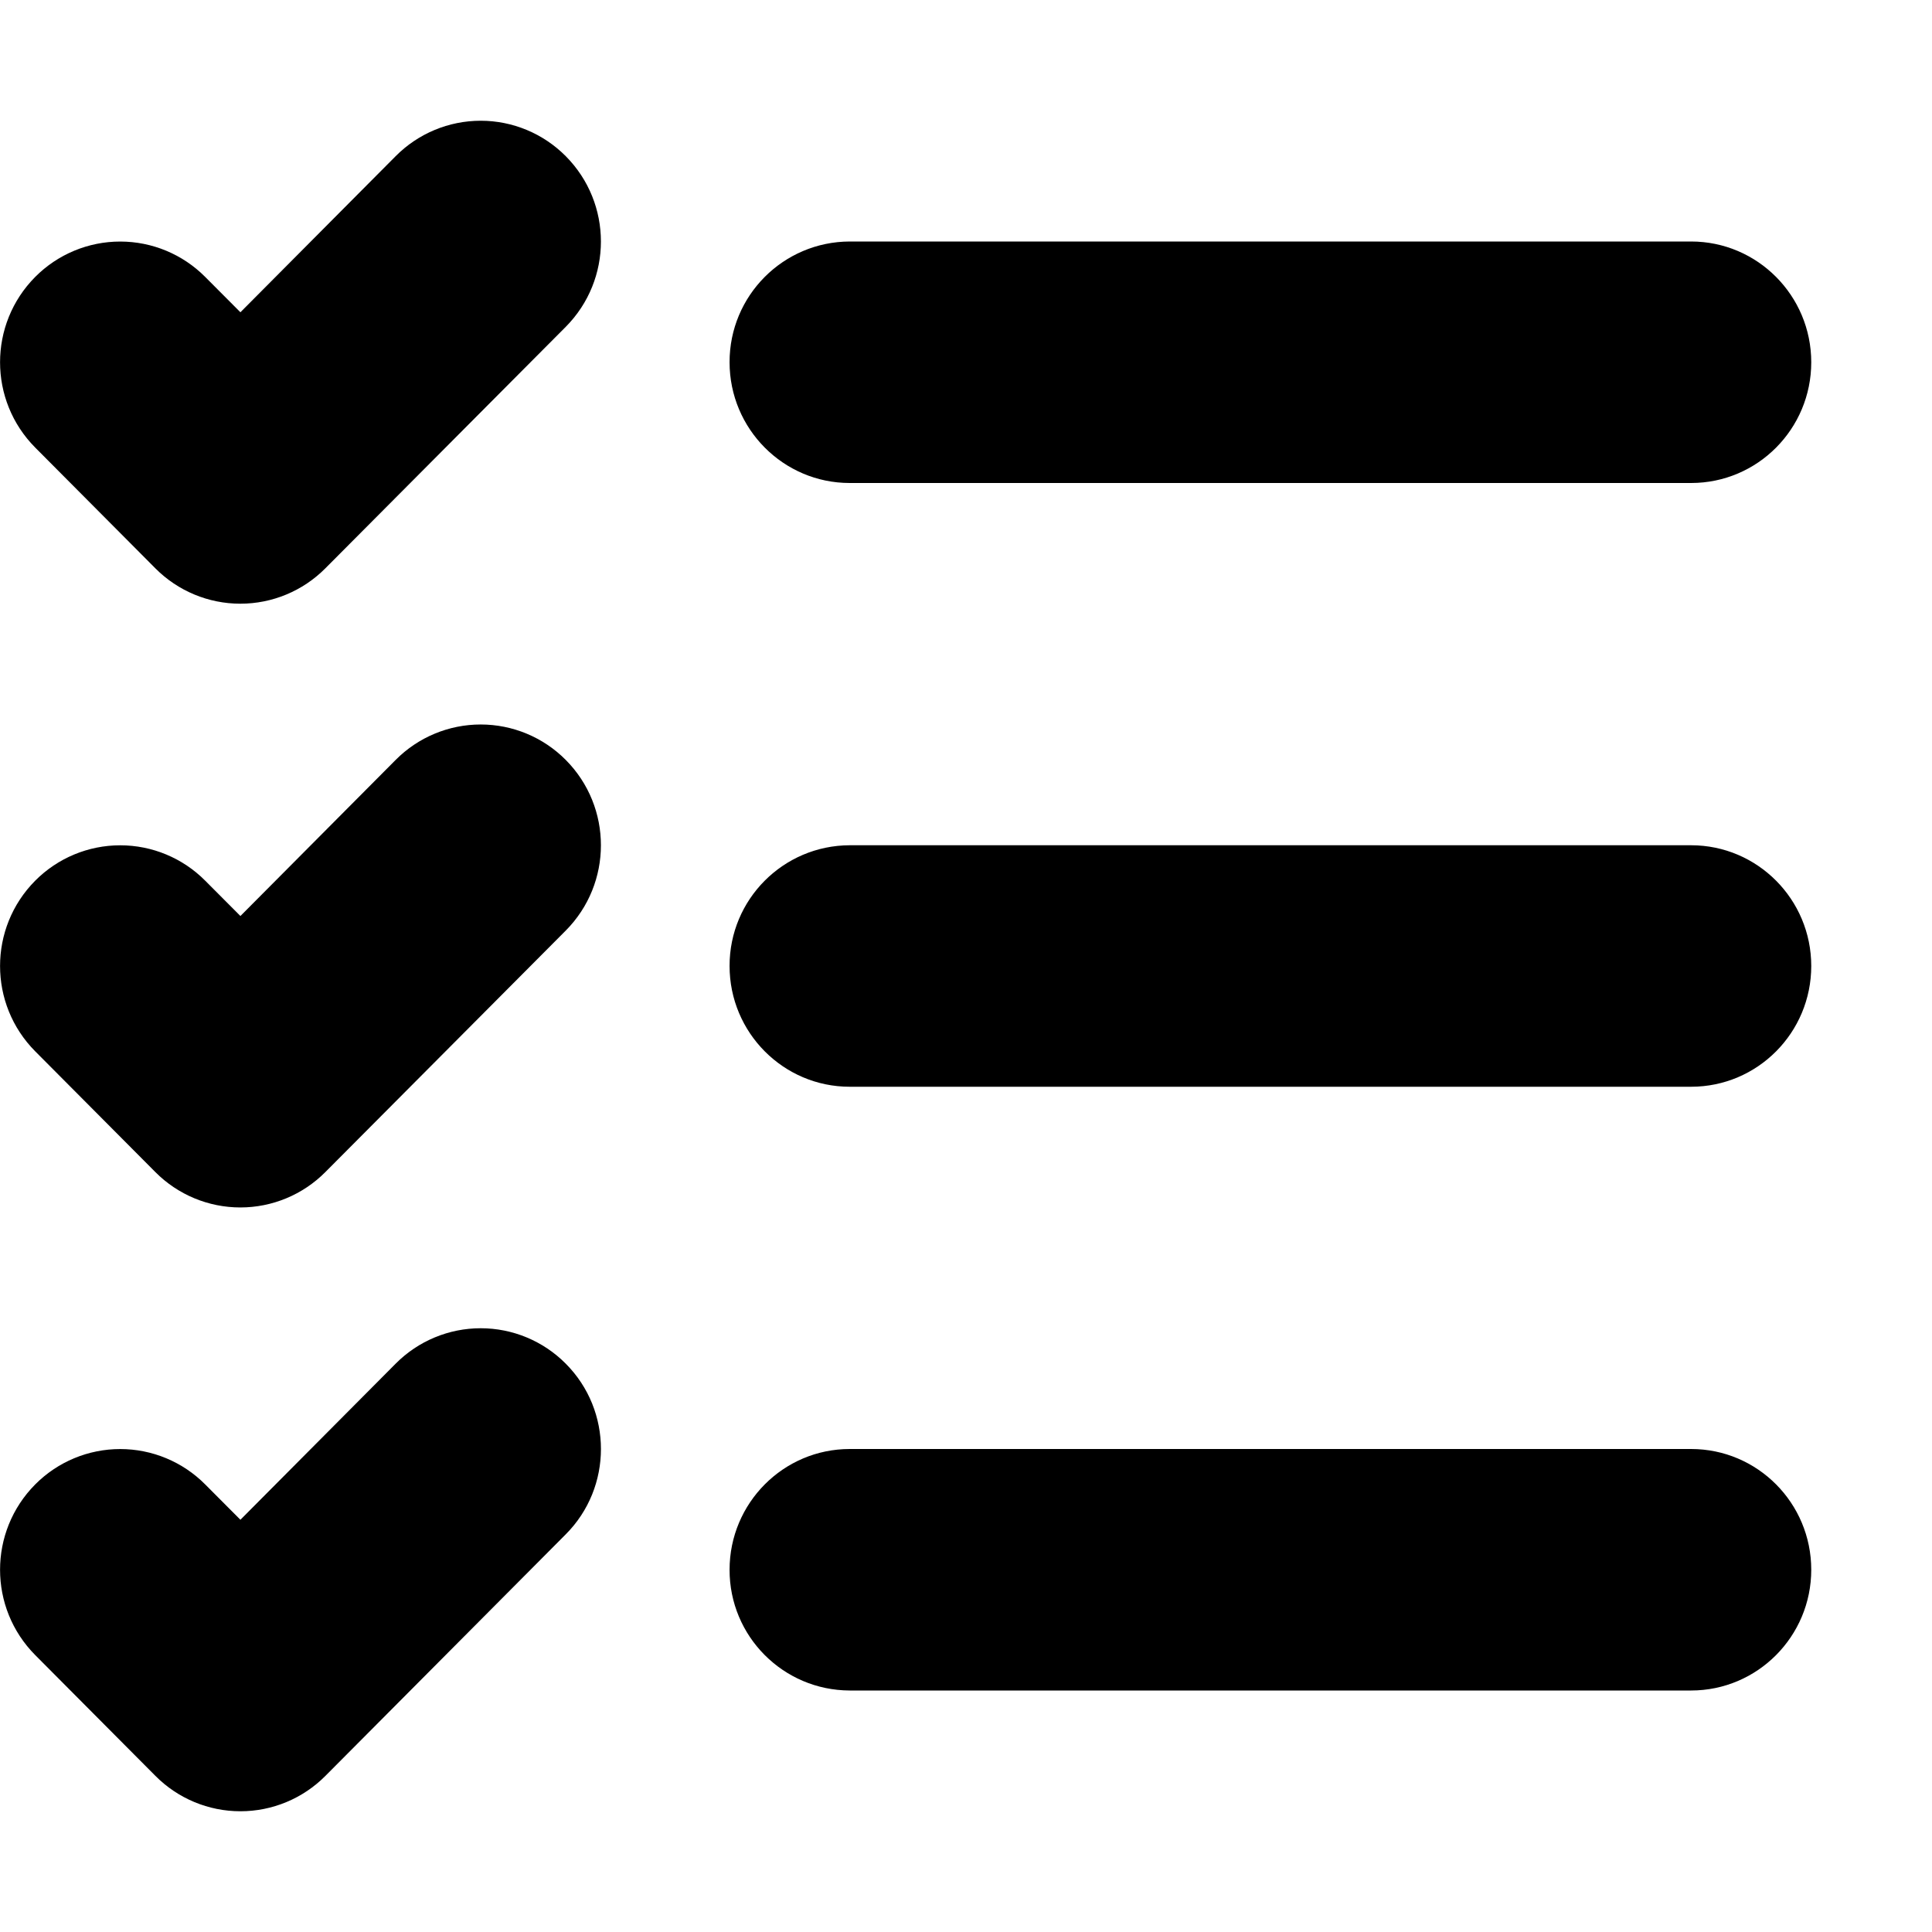
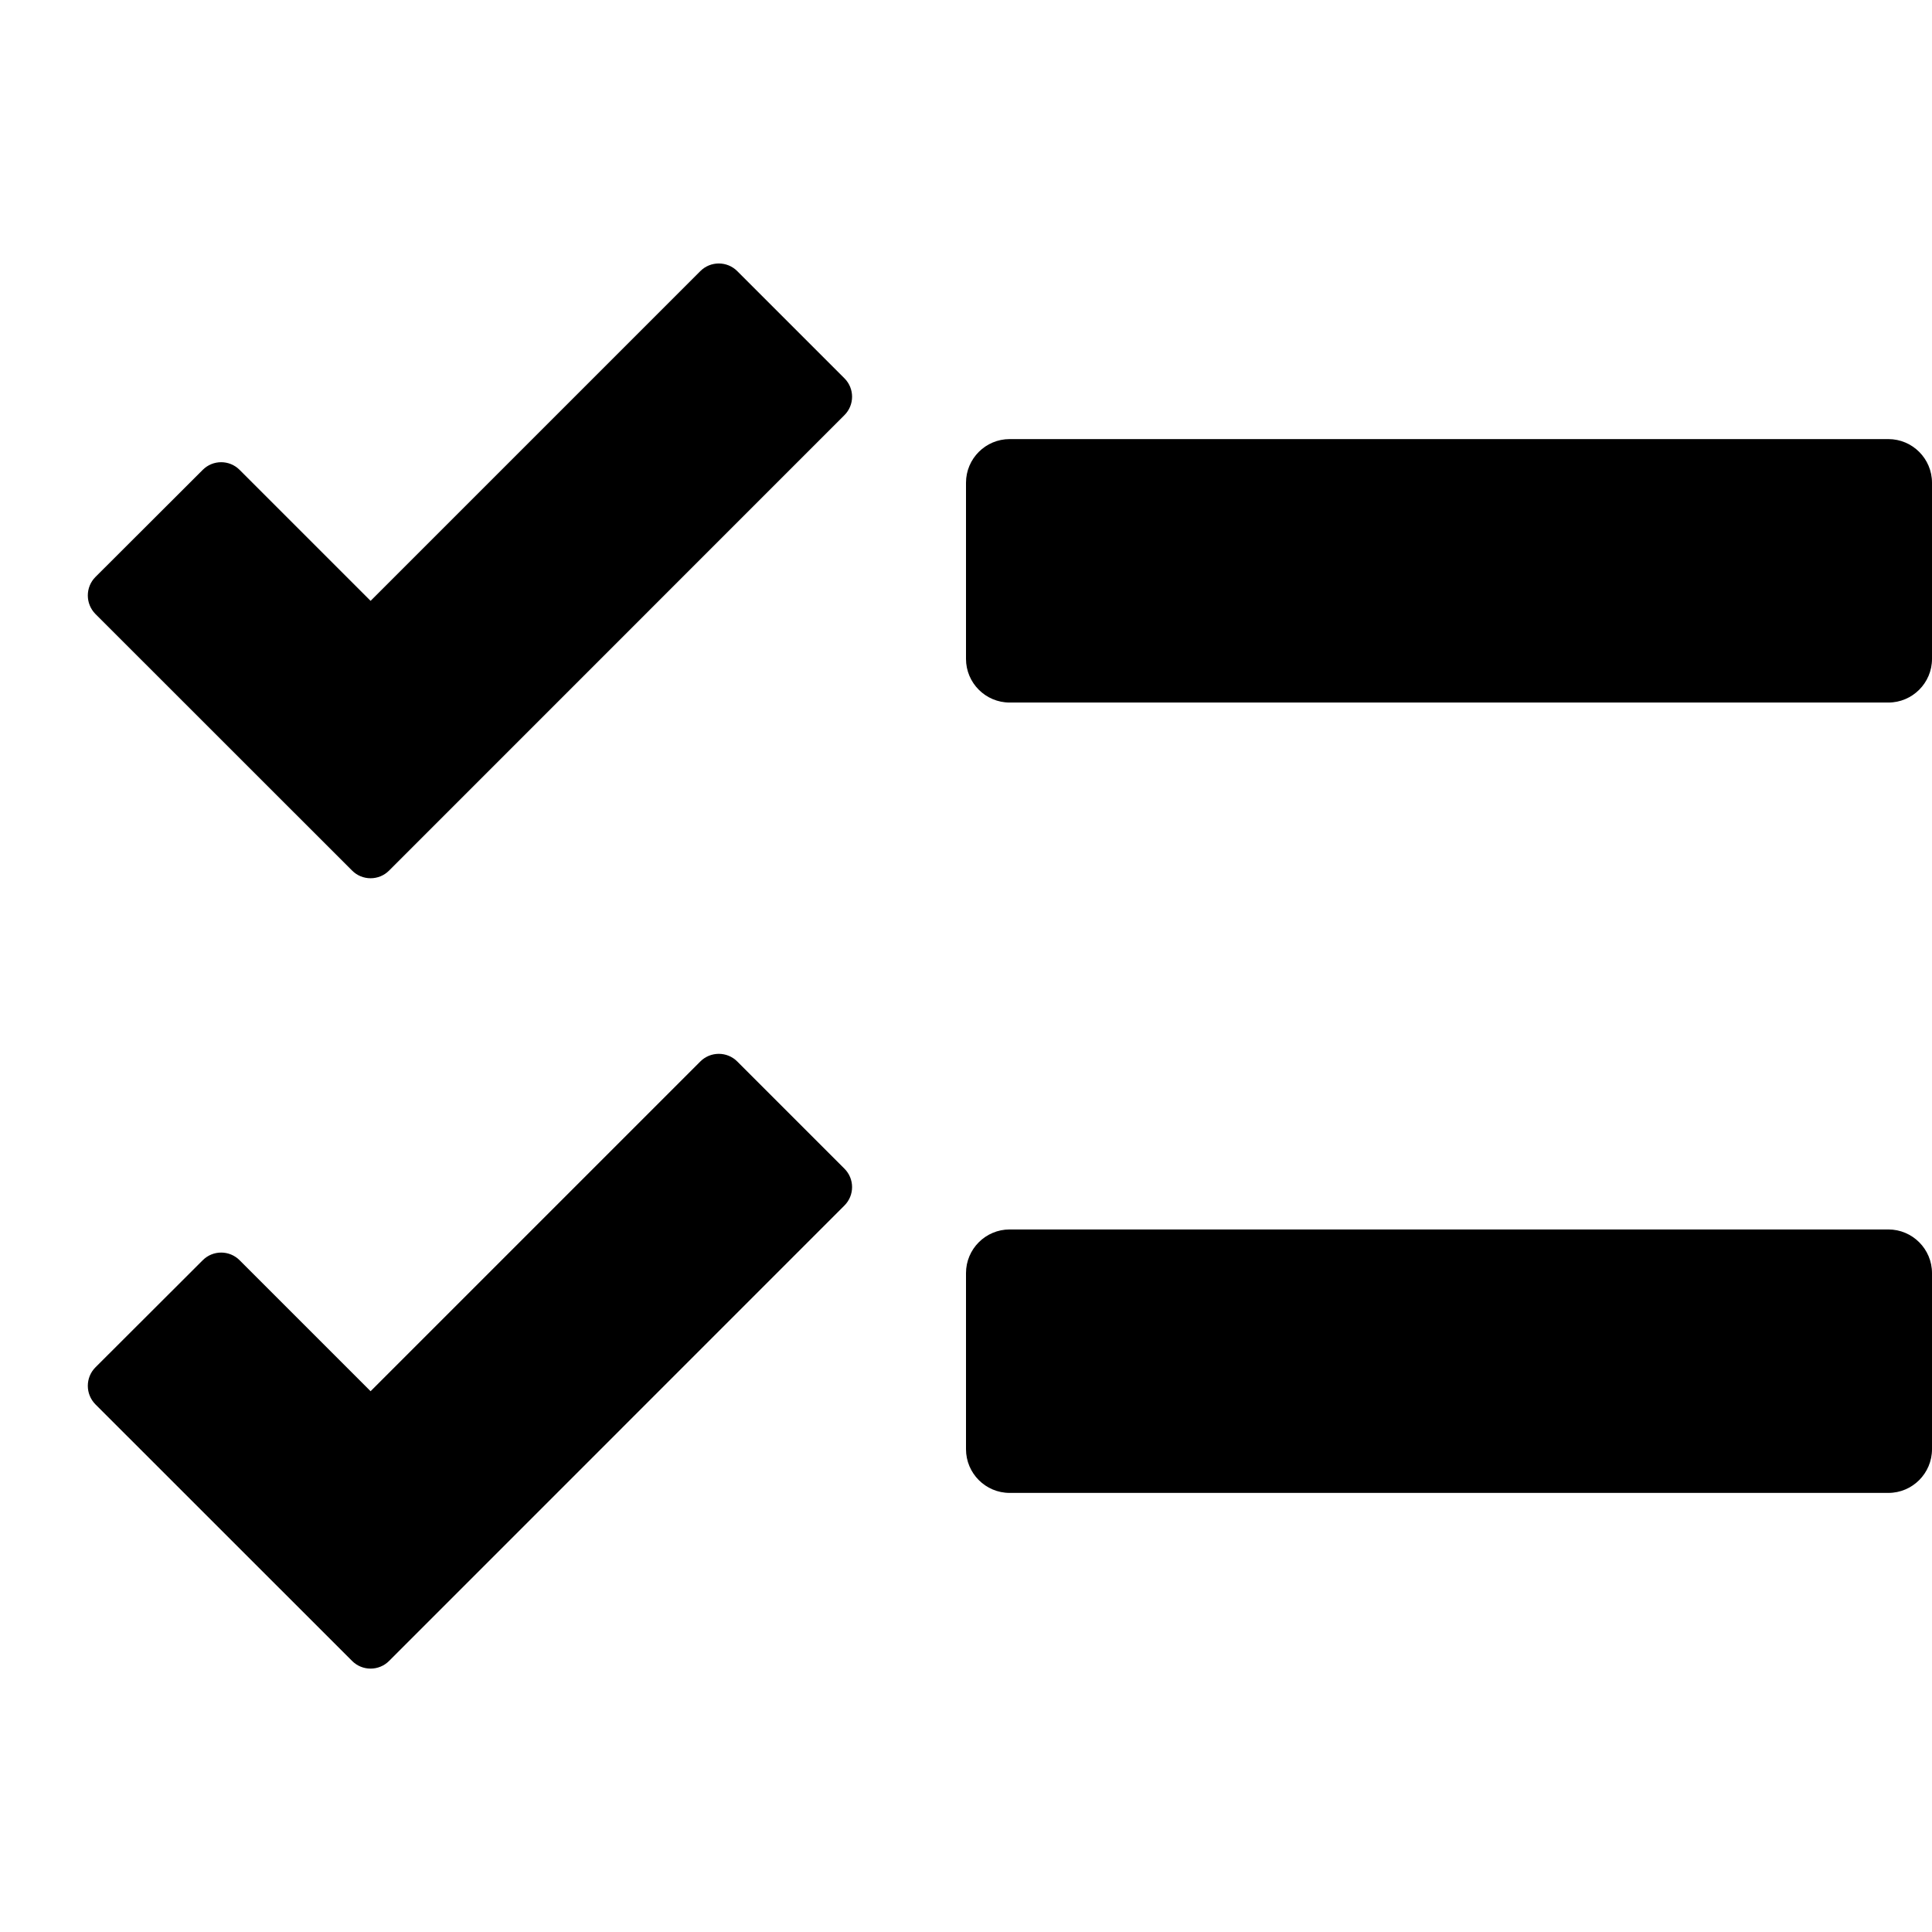
- <svg xmlns="http://www.w3.org/2000/svg" width="16" height="16" viewBox="0 0 16 16">
-   <path d="M4.685 1.293a.992.992 0 0 0-1.408 0L1.991 2.586l-.292-.293a.992.992 0 0 0-1.407 0 1.003 1.003 0 0 0 0 1.414l.995 1a.992.992 0 0 0 1.407 0l1.991-2a1.003 1.003 0 0 0 0-1.414Zm0 5a.992.992 0 0 0-1.408 0L1.991 7.586l-.292-.293a.992.992 0 0 0-1.407 0 1.003 1.003 0 0 0 0 1.414l.995 1a.992.992 0 0 0 1.407 0l1.991-2a1.003 1.003 0 0 0 0-1.414Zm-1.408 5a.992.992 0 0 1 1.408 0c.389.39.389 1.024 0 1.414l-1.99 2a.992.992 0 0 1-1.408 0l-.995-1a1.003 1.003 0 0 1 0-1.414.992.992 0 0 1 1.407 0l.292.293 1.286-1.293ZM7.037 2a.998.998 0 0 0-.995 1c0 .552.446 1 .995 1h6.968c.55 0 .995-.448.995-1s-.446-1-.995-1H7.037Zm0 5a.998.998 0 0 0-.995 1c0 .552.446 1 .995 1h6.968c.55 0 .995-.448.995-1s-.446-1-.995-1H7.037Zm-.995 6c0-.552.446-1 .995-1h6.968c.55 0 .995.448.995 1s-.446 1-.995 1H7.037a.998.998 0 0 1-.995-1Z" />
+ <svg xmlns="http://www.w3.org/2000/svg" xlink="http://www.w3.org/1999/xlink" width="22" height="22" viewBox="0 0 22 22">
+   <path d="M21.503,8 L11.497,8 C11.223,8 11,7.777 11,7.503 L11,5.497 C11,5.223 11.223,5 11.497,5 L21.503,5 C21.777,5 22,5.223 22,5.497 L22,7.503 C22,7.777 21.777,8 21.503,8 Z M4.009,9.913 L1.087,6.992 C0.971,6.875 0.971,6.686 1.087,6.57 L2.308,5.351 C2.424,5.234 2.613,5.234 2.729,5.351 L4.22,6.842 L7.974,3.088 C8.09,2.971 8.28,2.971 8.396,3.088 L9.615,4.307 C9.732,4.423 9.732,4.612 9.615,4.728 L4.431,9.913 C4.315,10.03 4.125,10.03 4.009,9.913 Z M21.503,17 L11.497,17 C11.223,17 11,16.777 11,16.502 L11,14.497 C11,14.223 11.223,14 11.497,14 L21.503,14 C21.777,14 22,14.223 22,14.497 L22,16.502 C22,16.777 21.777,17 21.503,17 Z M4.009,18.913 L1.087,15.992 C0.971,15.875 0.971,15.686 1.087,15.57 L2.308,14.351 C2.424,14.234 2.613,14.234 2.729,14.351 L4.22,15.842 L7.974,12.088 C8.09,11.971 8.28,11.971 8.396,12.088 L9.615,13.307 C9.732,13.423 9.732,13.612 9.615,13.728 L4.431,18.913 C4.315,19.03 4.125,19.03 4.009,18.913 Z" />
</svg>
